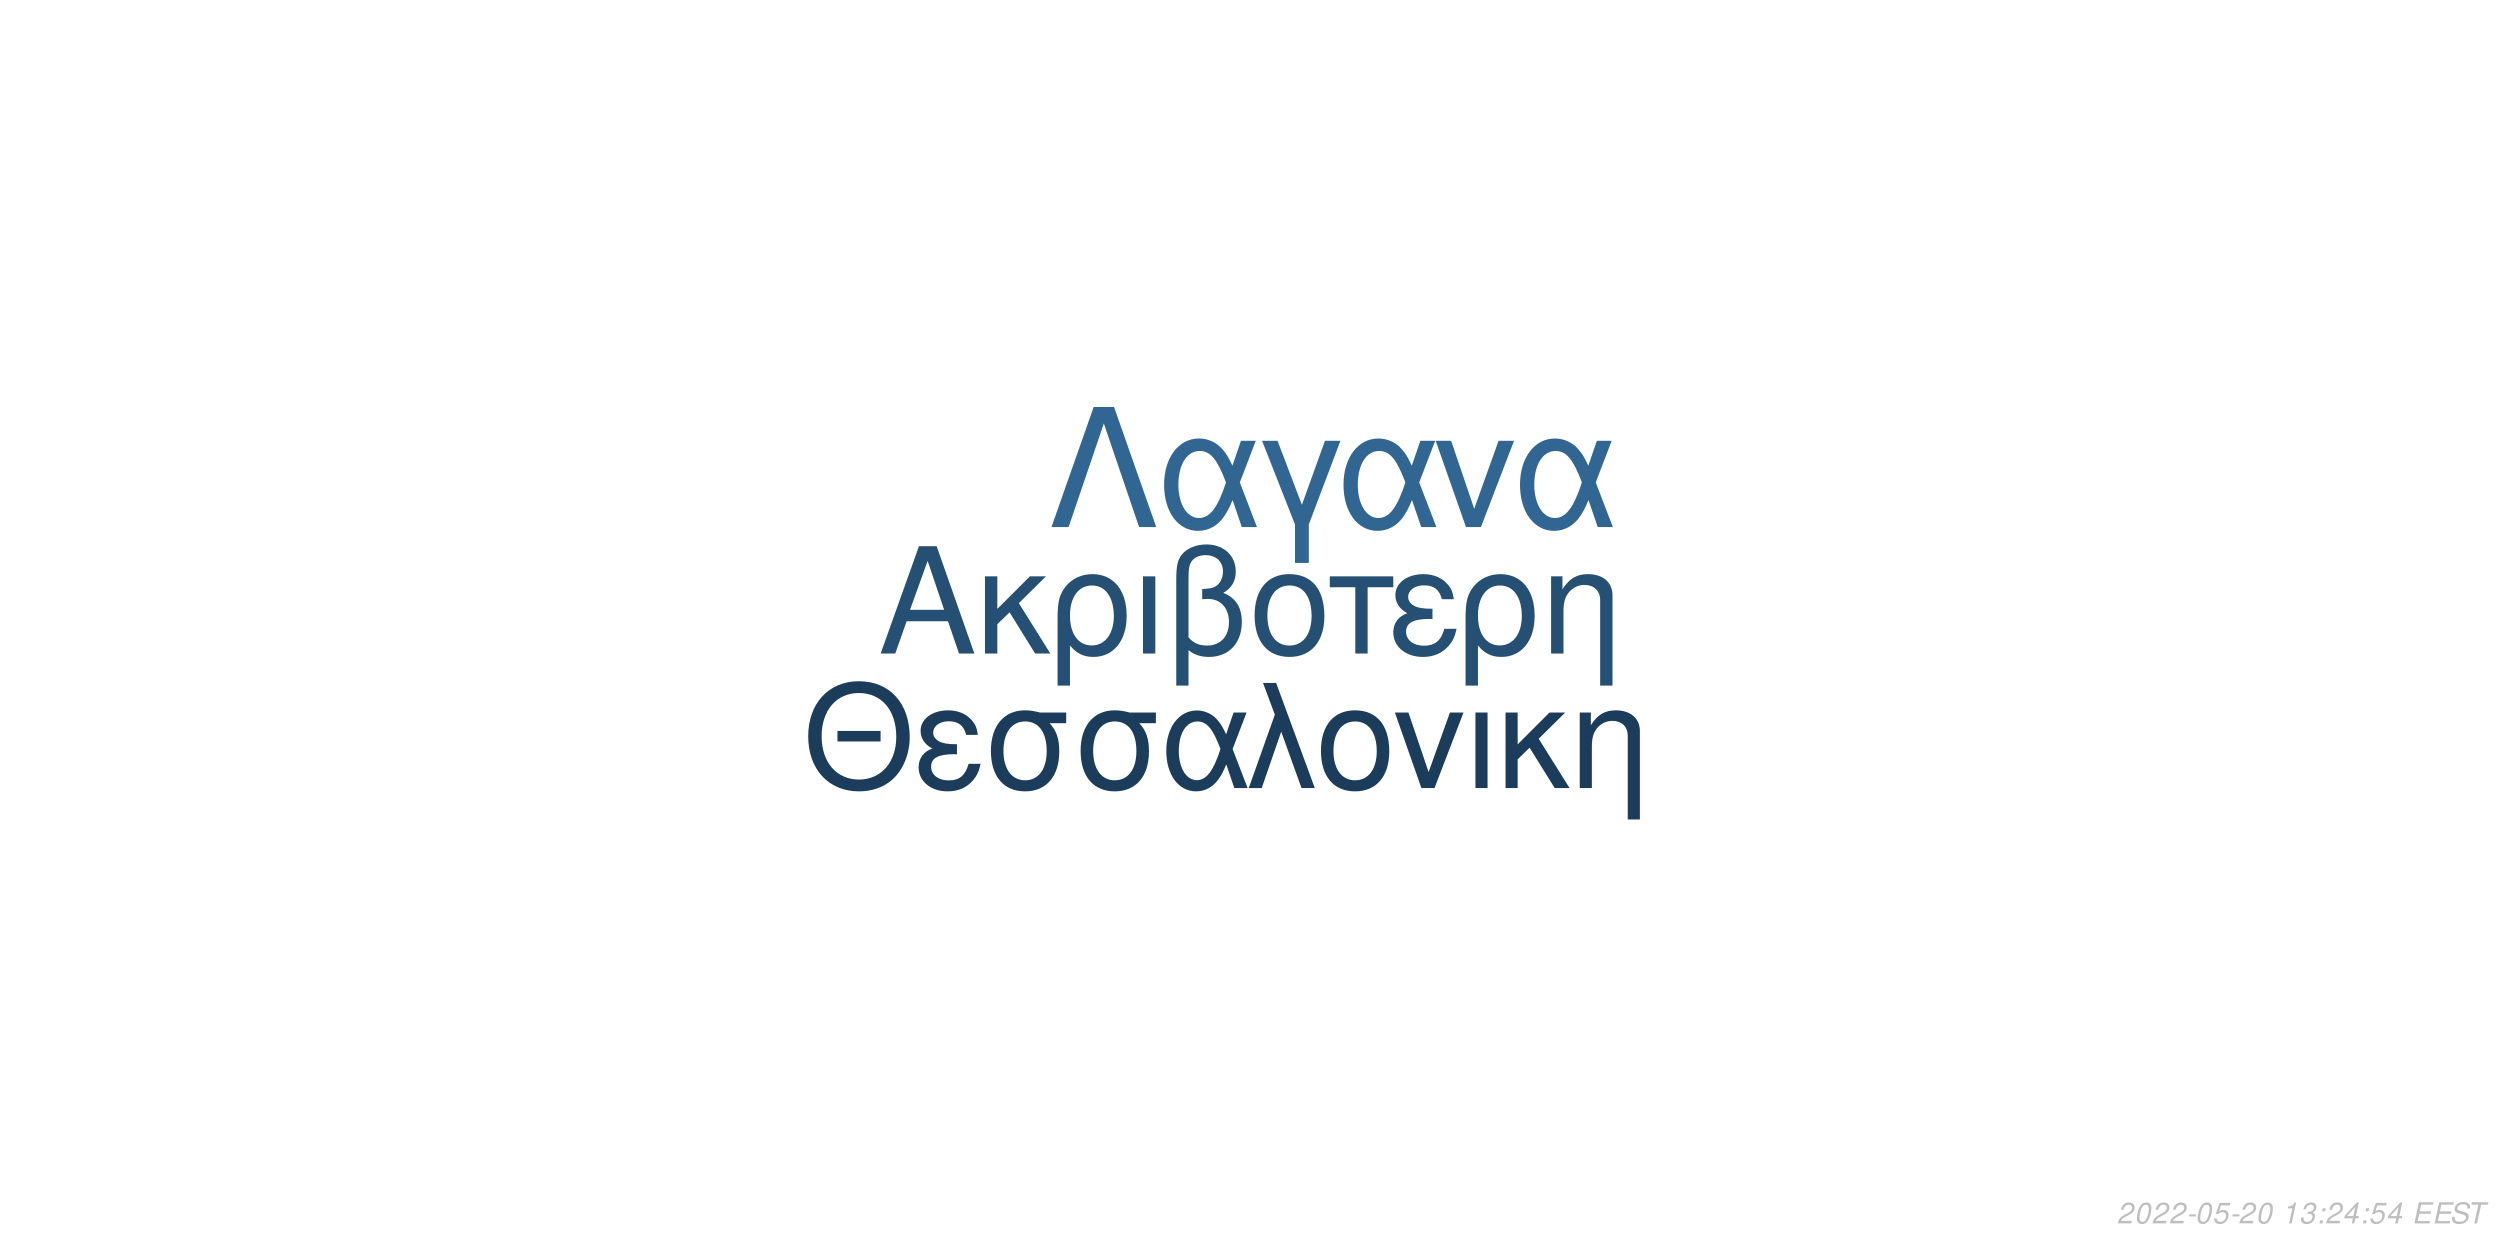
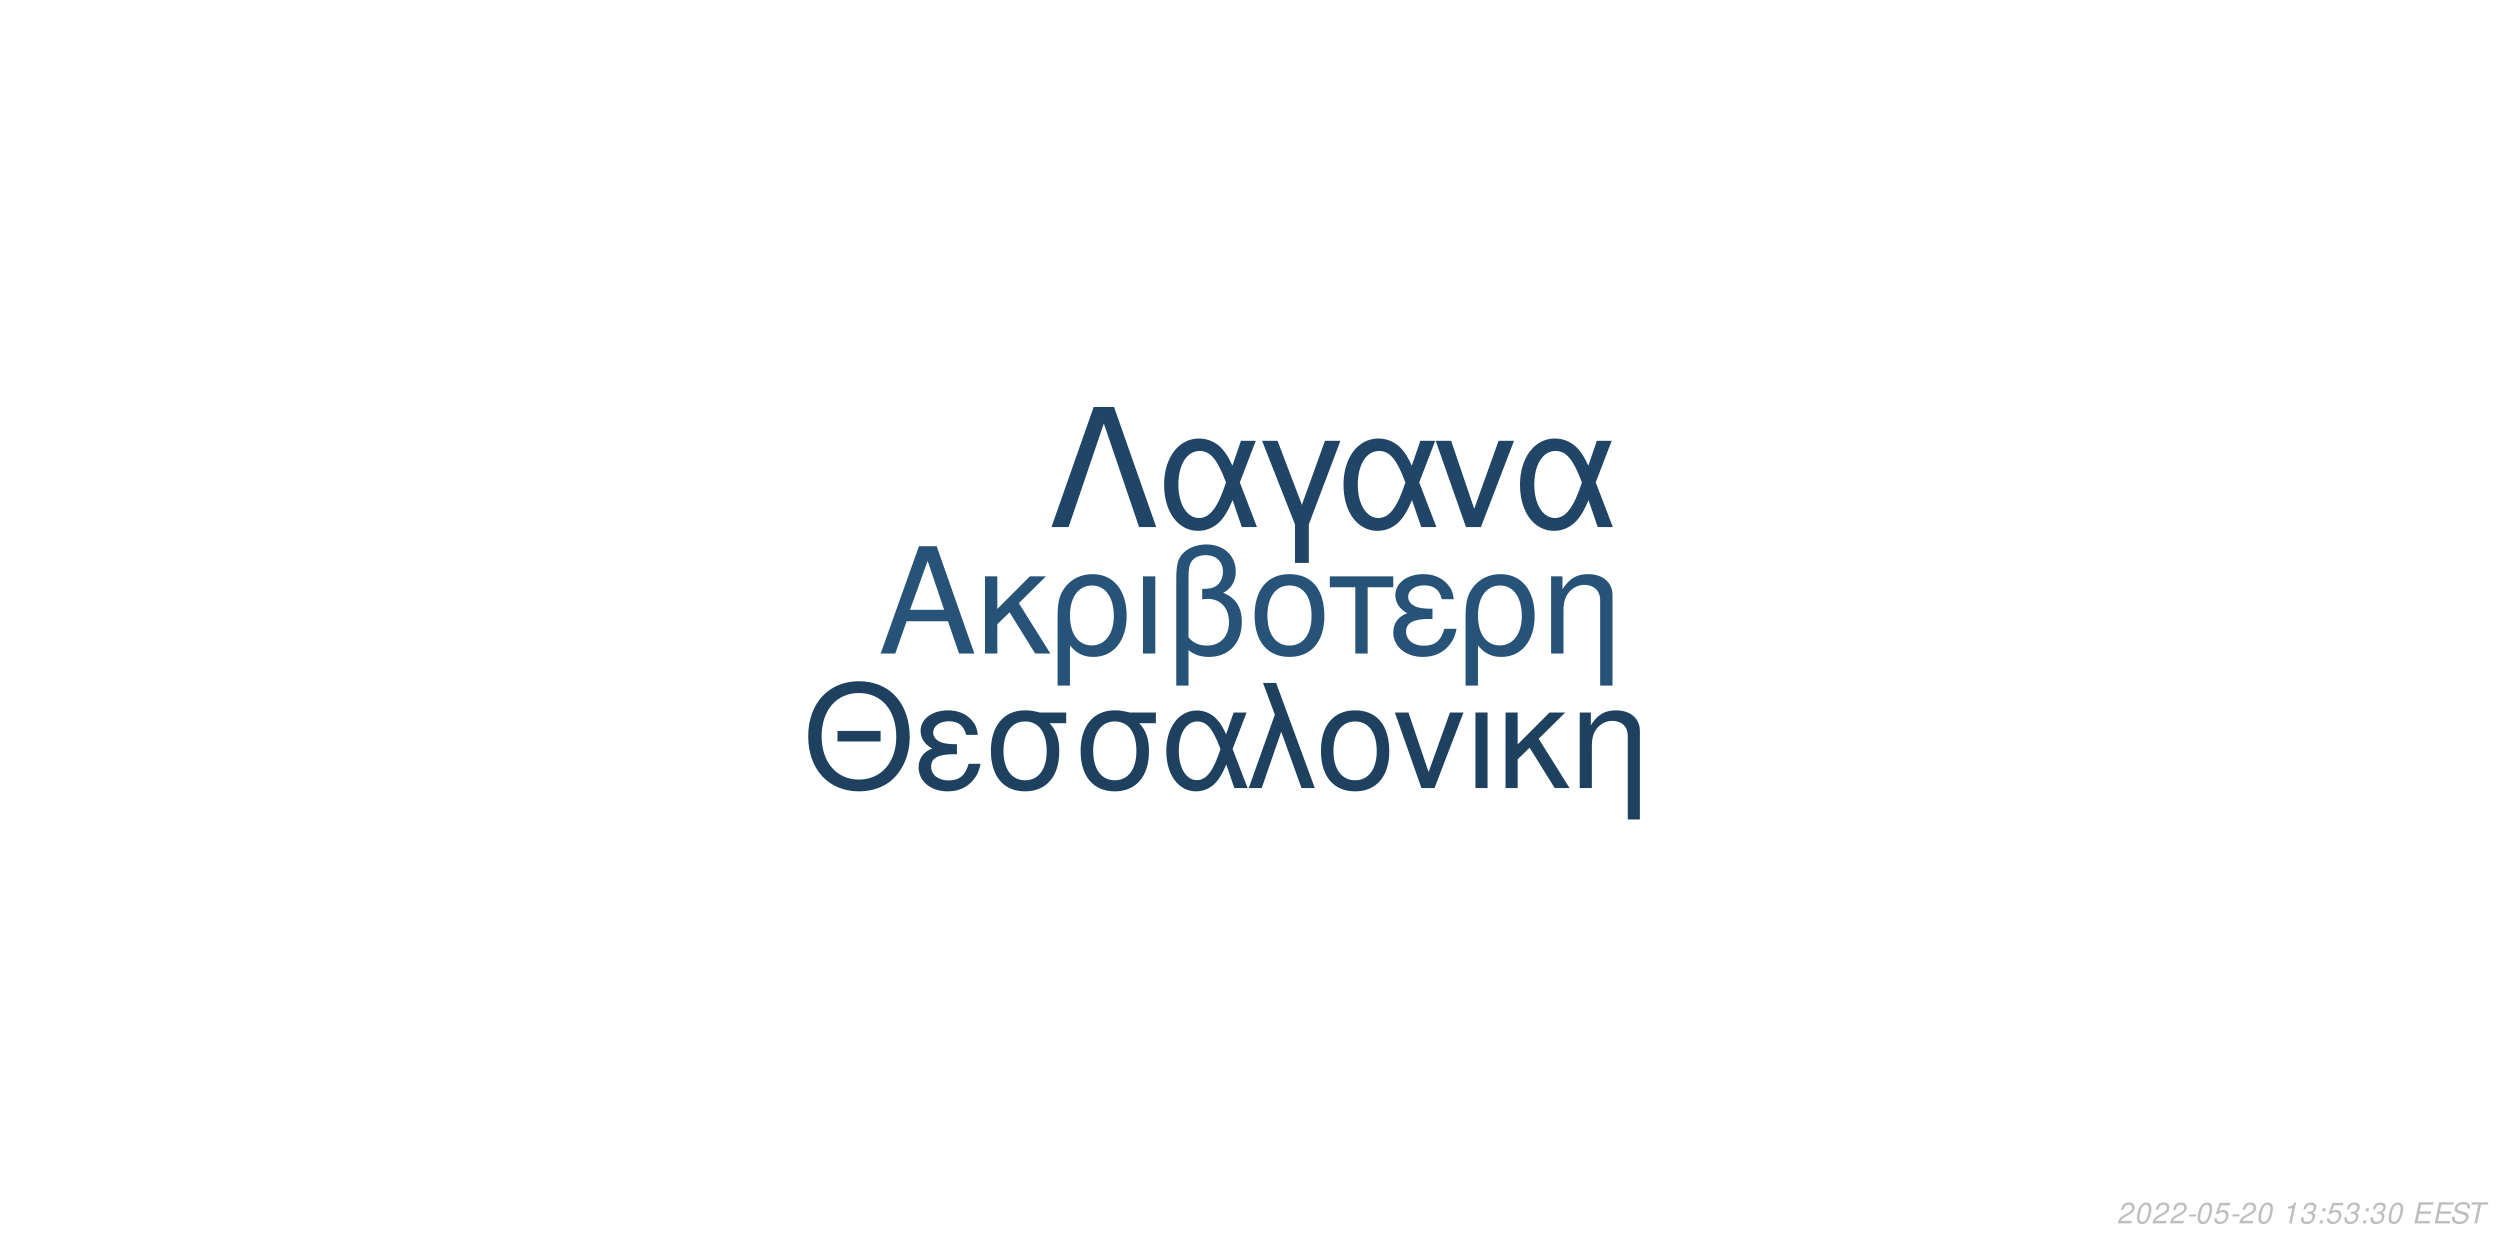
<svg xmlns="http://www.w3.org/2000/svg" xmlns:xlink="http://www.w3.org/1999/xlink" width="864pt" height="432pt" viewBox="0 0 864 432" version="1.1">
  <defs>
    <g>
      <symbol overflow="visible" id="glyph0-0">
        <path style="stroke:none;" d="" />
      </symbol>
      <symbol overflow="visible" id="glyph0-1">
        <path style="stroke:none;" d="M 24.125 -11.141 L 27.938 0 L 33.234 0 L 20.203 -37.094 L 14.094 -37.094 L 0.859 0 L 5.906 0 L 9.828 -11.141 Z M 22.797 -15.109 L 11 -15.109 L 17.094 -32.016 Z M 22.797 -15.109 " />
      </symbol>
      <symbol overflow="visible" id="glyph0-2">
        <path style="stroke:none;" d="M 7.172 -15.422 L 7.172 -26.672 L 2.906 -26.672 L 2.906 0 L 7.172 0 L 7.172 -10.125 L 11.406 -14.25 L 20.25 0 L 25.5 0 L 14.609 -17.406 L 23.969 -26.672 L 18.422 -26.672 Z M 7.172 -15.422 " />
      </symbol>
      <symbol overflow="visible" id="glyph0-3">
        <path style="stroke:none;" d="M 3 11.094 L 7.281 11.094 L 7.281 -2.797 C 9.516 -0.047 11.953 1.172 15.375 1.172 C 22.344 1.172 26.875 -4.422 26.875 -13.031 C 26.875 -21.891 22.297 -27.438 15.062 -27.438 C 11.297 -27.438 7.984 -25.906 5.797 -23.156 C 3.672 -20.516 3 -17.969 3 -12.359 Z M 14.906 -23.516 C 19.547 -23.516 22.438 -19.438 22.438 -12.922 C 22.438 -6.812 19.391 -2.797 14.812 -2.797 C 10.172 -2.797 7.281 -6.766 7.281 -13.125 C 7.281 -19.484 10.234 -23.516 14.906 -23.516 Z M 14.906 -23.516 " />
      </symbol>
      <symbol overflow="visible" id="glyph0-4">
        <path style="stroke:none;" d="M 3.516 0 L 7.781 0 L 7.781 -26.672 L 3.516 -26.672 Z M 3.516 0 " />
      </symbol>
      <symbol overflow="visible" id="glyph0-5">
        <path style="stroke:none;" d="M 4.016 11.094 L 8.25 11.094 L 8.25 -1.172 C 10.172 0.406 12.422 1.172 15.312 1.172 C 22.188 1.172 26.672 -3.609 26.672 -10.891 C 26.672 -15.984 24.578 -19.234 20.25 -20.969 C 23.109 -22.547 24.578 -25.031 24.578 -28.344 C 24.578 -33.844 20.406 -37.703 14.453 -37.703 C 10.938 -37.703 7.734 -36.391 6 -34.25 C 4.484 -32.422 4.016 -30.328 4.016 -25.391 Z M 8.25 -25.656 C 8.25 -29.359 8.5 -30.844 9.469 -32.062 C 10.375 -33.281 12.156 -34 14.094 -34 C 17.812 -34 20.156 -31.812 20.156 -28.297 C 20.156 -25.953 18.984 -23.812 17.297 -23.047 C 16.281 -22.547 15.469 -22.438 12.984 -22.297 L 12.984 -18.781 C 13.734 -18.828 14.344 -18.875 14.969 -18.875 C 19.344 -18.875 22.234 -15.719 22.234 -10.891 C 22.234 -5.906 19.281 -2.75 14.656 -2.75 C 11.953 -2.75 9.922 -3.609 8.25 -5.594 Z M 8.25 -25.656 " />
      </symbol>
      <symbol overflow="visible" id="glyph0-6">
        <path style="stroke:none;" d="M 14.094 -27.438 C 6.562 -27.438 2.094 -22.094 2.094 -13.125 C 2.094 -4.125 6.562 1.172 14.141 1.172 C 21.672 1.172 26.203 -4.172 26.203 -12.922 C 26.203 -22.188 21.828 -27.438 14.094 -27.438 Z M 14.141 -23.516 C 18.938 -23.516 21.781 -19.594 21.781 -12.984 C 21.781 -6.672 18.828 -2.75 14.141 -2.75 C 9.422 -2.75 6.516 -6.672 6.516 -13.125 C 6.516 -19.594 9.422 -23.516 14.141 -23.516 Z M 14.141 -23.516 " />
      </symbol>
      <symbol overflow="visible" id="glyph0-7">
        <path style="stroke:none;" d="M 7.891 0 L 12.156 0 L 12.156 -22.906 L 21.016 -22.906 L 21.016 -26.672 L -0.922 -26.672 L -0.922 -22.906 L 7.891 -22.906 Z M 7.891 0 " />
      </symbol>
      <symbol overflow="visible" id="glyph0-8">
        <path style="stroke:none;" d="M 14.562 -15.469 C 11.344 -15.469 9.562 -15.781 8.297 -16.438 C 6.922 -17.203 6.156 -18.328 6.156 -19.547 C 6.156 -21.891 8.453 -23.562 11.656 -23.562 C 15.062 -23.562 16.953 -22.094 17.812 -18.781 L 21.938 -18.781 C 21.578 -21.266 21.062 -22.5 19.797 -23.922 C 17.812 -26.203 14.906 -27.438 11.453 -27.438 C 5.797 -27.438 1.734 -24.375 1.734 -20.203 C 1.734 -17.609 3.156 -15.375 5.859 -13.938 C 2.797 -12.875 1.016 -10.484 1.016 -7.328 C 1.016 -2.391 5.297 1.172 11.25 1.172 C 14.969 1.172 17.906 -0.109 20.156 -2.641 C 21.578 -4.328 22.297 -5.797 22.906 -8.547 L 18.672 -8.547 C 17.5 -4.422 15.422 -2.703 11.609 -2.703 C 7.938 -2.703 5.438 -4.688 5.438 -7.578 C 5.438 -10.578 7.938 -11.953 13.484 -11.953 C 13.641 -11.953 14.094 -11.953 14.562 -11.906 Z M 14.562 -15.469 " />
      </symbol>
      <symbol overflow="visible" id="glyph0-9">
        <path style="stroke:none;" d="M 3.562 -26.672 L 3.562 0 L 7.844 0 L 7.844 -14.703 C 7.844 -17.906 8.5 -19.891 10.031 -21.531 C 11.406 -22.953 13.188 -23.719 15.062 -23.719 C 18.375 -23.719 20.516 -21.672 20.516 -18.469 L 20.516 11.094 L 24.781 11.094 L 24.781 -20.156 C 24.781 -24.578 21.469 -27.438 16.328 -27.438 C 12.359 -27.438 9.828 -25.906 7.484 -22.188 L 7.484 -26.672 Z M 3.562 -26.672 " />
      </symbol>
      <symbol overflow="visible" id="glyph1-0">
        <path style="stroke:none;" d="" />
      </symbol>
      <symbol overflow="visible" id="glyph1-1">
        <path style="stroke:none;" d="M 26.859 -19.734 L 11.953 -19.734 L 11.953 -16.094 L 26.859 -16.094 Z M 19.328 -36.922 C 8.922 -36.922 1.844 -29.25 1.844 -17.891 C 1.844 -6.484 8.875 1.141 19.391 1.141 C 23.812 1.141 27.703 -0.203 30.641 -2.688 C 34.578 -6.031 36.922 -11.656 36.922 -17.594 C 36.922 -29.297 30 -36.922 19.328 -36.922 Z M 19.328 -32.844 C 27.203 -32.844 32.281 -26.906 32.281 -17.688 C 32.281 -8.922 27.062 -2.938 19.391 -2.938 C 11.609 -2.938 6.484 -8.922 6.484 -17.891 C 6.484 -26.859 11.609 -32.844 19.328 -32.844 Z M 19.328 -32.844 " />
      </symbol>
      <symbol overflow="visible" id="glyph1-2">
        <path style="stroke:none;" d="M 14.25 -15.141 C 11.109 -15.141 9.375 -15.453 8.125 -16.094 C 6.781 -16.844 6.031 -17.938 6.031 -19.141 C 6.031 -21.422 8.266 -23.078 11.406 -23.078 C 14.75 -23.078 16.594 -21.625 17.438 -18.391 L 21.469 -18.391 C 21.125 -20.828 20.625 -22.031 19.391 -23.422 C 17.438 -25.656 14.594 -26.859 11.219 -26.859 C 5.688 -26.859 1.688 -23.875 1.688 -19.781 C 1.688 -17.234 3.094 -15.047 5.734 -13.656 C 2.734 -12.609 1 -10.266 1 -7.172 C 1 -2.344 5.188 1.141 11.016 1.141 C 14.656 1.141 17.547 -0.094 19.734 -2.594 C 21.125 -4.234 21.828 -5.688 22.422 -8.375 L 18.281 -8.375 C 17.141 -4.328 15.094 -2.641 11.359 -2.641 C 7.766 -2.641 5.328 -4.578 5.328 -7.422 C 5.328 -10.359 7.766 -11.703 13.203 -11.703 C 13.359 -11.703 13.797 -11.703 14.25 -11.656 Z M 14.25 -15.141 " />
      </symbol>
      <symbol overflow="visible" id="glyph1-3">
        <path style="stroke:none;" d="M 29 -26.109 L 19.938 -26.109 C 17.594 -26.703 16.438 -26.859 14.703 -26.859 C 7.469 -26.859 2.984 -21.469 2.984 -12.859 C 2.984 -4.031 7.375 1.141 14.797 1.141 C 22.172 1.141 26.609 -4.078 26.609 -12.656 C 26.609 -17.047 25.656 -19.828 23.266 -22.422 L 29 -22.422 Z M 14.797 -23.016 C 19.531 -23.016 22.266 -19.234 22.266 -12.75 C 22.266 -6.531 19.438 -2.688 14.797 -2.688 C 10.172 -2.688 7.328 -6.531 7.328 -12.859 C 7.328 -19.188 10.172 -23.016 14.797 -23.016 Z M 14.797 -23.016 " />
      </symbol>
      <symbol overflow="visible" id="glyph1-4">
        <path style="stroke:none;" d="M 29.344 -26.109 L 24.859 -26.109 L 22.266 -18.578 C 21.125 -21.031 20.484 -22.125 19.328 -23.469 C 17.547 -25.609 14.906 -26.812 12.156 -26.812 C 5.984 -26.812 1.594 -20.984 1.594 -12.812 C 1.594 -4.578 5.828 1.141 11.906 1.141 C 14.953 1.141 17.734 -0.344 19.625 -3.047 C 20.672 -4.531 21.281 -5.688 22.328 -8.172 L 25.109 0 L 29.703 0 L 24.516 -13.5 Z M 20.328 -13.5 C 17.891 -5.922 15.453 -2.734 12.156 -2.734 C 8.516 -2.734 5.922 -6.922 5.922 -12.812 C 5.922 -18.938 8.516 -23.016 12.359 -23.016 C 15.594 -23.016 17.688 -20.531 20.328 -13.5 Z M 20.328 -13.5 " />
      </symbol>
      <symbol overflow="visible" id="glyph1-5">
        <path style="stroke:none;" d="M 1.094 0 L 5.578 0 L 12.312 -19.484 L 19.328 0 L 23.922 0 L 10.562 -36.328 L 6.031 -36.328 L 10.109 -25.359 Z M 1.094 0 " />
      </symbol>
      <symbol overflow="visible" id="glyph1-6">
        <path style="stroke:none;" d="M 13.797 -26.859 C 6.422 -26.859 2.047 -21.625 2.047 -12.859 C 2.047 -4.031 6.422 1.141 13.859 1.141 C 21.234 1.141 25.656 -4.078 25.656 -12.656 C 25.656 -21.719 21.375 -26.859 13.797 -26.859 Z M 13.859 -23.016 C 18.531 -23.016 21.328 -19.188 21.328 -12.703 C 21.328 -6.531 18.438 -2.688 13.859 -2.688 C 9.219 -2.688 6.375 -6.531 6.375 -12.859 C 6.375 -19.188 9.219 -23.016 13.859 -23.016 Z M 13.859 -23.016 " />
      </symbol>
      <symbol overflow="visible" id="glyph1-7">
        <path style="stroke:none;" d="M 14.297 0 L 24.312 -26.109 L 19.625 -26.109 L 12.25 -5.531 L 5.281 -26.109 L 0.594 -26.109 L 9.766 0 Z M 14.297 0 " />
      </symbol>
      <symbol overflow="visible" id="glyph1-8">
        <path style="stroke:none;" d="M 3.438 0 L 7.625 0 L 7.625 -26.109 L 3.438 -26.109 Z M 3.438 0 " />
      </symbol>
      <symbol overflow="visible" id="glyph1-9">
        <path style="stroke:none;" d="M 7.031 -15.094 L 7.031 -26.109 L 2.844 -26.109 L 2.844 0 L 7.031 0 L 7.031 -9.922 L 11.156 -13.953 L 19.828 0 L 24.969 0 L 14.297 -17.047 L 23.469 -26.109 L 18.031 -26.109 Z M 7.031 -15.094 " />
      </symbol>
      <symbol overflow="visible" id="glyph1-10">
        <path style="stroke:none;" d="M 3.484 -26.109 L 3.484 0 L 7.672 0 L 7.672 -14.406 C 7.672 -17.547 8.328 -19.484 9.812 -21.078 C 11.156 -22.469 12.906 -23.219 14.75 -23.219 C 17.984 -23.219 20.078 -21.234 20.078 -18.094 L 20.078 10.859 L 24.266 10.859 L 24.266 -19.734 C 24.266 -24.062 21.031 -26.859 16 -26.859 C 12.109 -26.859 9.609 -25.359 7.328 -21.719 L 7.328 -26.109 Z M 3.484 -26.109 " />
      </symbol>
      <symbol overflow="visible" id="glyph2-0">
        <path style="stroke:none;" d="" />
      </symbol>
      <symbol overflow="visible" id="glyph2-1">
        <path style="stroke:none;" d="M 22.531 -41.484 L 15.484 -41.484 L 0.906 0 L 6.828 0 L 19 -35.797 L 31.188 0 L 37.109 0 Z M 22.531 -41.484 " />
      </symbol>
      <symbol overflow="visible" id="glyph2-2">
        <path style="stroke:none;" d="M 33.516 -29.812 L 28.391 -29.812 L 25.438 -21.219 C 24.125 -24.016 23.391 -25.266 22.078 -26.797 C 20.031 -29.25 17.016 -30.609 13.891 -30.609 C 6.828 -30.609 1.828 -23.953 1.828 -14.625 C 1.828 -5.234 6.656 1.312 13.594 1.312 C 17.078 1.312 20.266 -0.391 22.422 -3.469 C 23.609 -5.172 24.297 -6.484 25.5 -9.328 L 28.688 0 L 33.922 0 L 28 -15.422 Z M 23.219 -15.422 C 20.422 -6.766 17.641 -3.125 13.891 -3.125 C 9.734 -3.125 6.766 -7.906 6.766 -14.625 C 6.766 -21.625 9.734 -26.297 14.109 -26.297 C 17.812 -26.297 20.203 -23.453 23.219 -15.422 Z M 23.219 -15.422 " />
      </symbol>
      <symbol overflow="visible" id="glyph2-3">
        <path style="stroke:none;" d="M 12.062 12.406 L 16.844 12.406 L 16.844 -0.906 L 27.766 -29.812 L 22.422 -29.812 L 14.453 -7.688 L 6.031 -29.812 L 0.688 -29.812 L 12.062 -0.906 Z M 12.062 12.406 " />
      </symbol>
      <symbol overflow="visible" id="glyph2-4">
        <path style="stroke:none;" d="M 16.328 0 L 27.766 -29.812 L 22.422 -29.812 L 14 -6.312 L 6.031 -29.812 L 0.688 -29.812 L 11.156 0 Z M 16.328 0 " />
      </symbol>
      <symbol overflow="visible" id="glyph3-0">
        <path style="stroke:none;" d="" />
      </symbol>
      <symbol overflow="visible" id="glyph3-1">
        <path style="stroke:none;" d="M 5.234 -0.875 L 1.469 -0.875 C 1.641 -1.375 2.203 -1.891 3.109 -2.344 L 4.234 -2.938 C 5.562 -3.625 6.219 -4.469 6.219 -5.484 C 6.219 -5.938 6.062 -6.359 5.797 -6.656 C 5.469 -7.047 4.984 -7.234 4.312 -7.234 C 2.766 -7.234 1.891 -6.453 1.484 -4.734 L 2.375 -4.734 C 2.484 -5.188 2.609 -5.484 2.797 -5.75 C 3.094 -6.203 3.609 -6.453 4.188 -6.453 C 4.891 -6.453 5.344 -6.031 5.344 -5.375 C 5.344 -4.703 4.859 -4.094 4.016 -3.656 L 2.984 -3.125 C 1.234 -2.188 0.797 -1.656 0.344 -0.016 L 5.047 -0.016 Z M 5.234 -0.875 " />
      </symbol>
      <symbol overflow="visible" id="glyph3-2">
        <path style="stroke:none;" d="M 4.203 -7.234 C 3.375 -7.234 2.688 -6.812 2.125 -5.984 C 1.484 -5.047 0.984 -3.188 0.984 -1.734 C 0.984 -1.109 1.172 -0.562 1.484 -0.266 C 1.797 0.047 2.281 0.234 2.766 0.234 C 3.625 0.234 4.281 -0.156 4.859 -1.016 C 5.516 -1.953 6 -3.797 6 -5.266 C 6 -6.5 5.328 -7.234 4.203 -7.234 Z M 4.094 -6.453 C 4.734 -6.453 5.125 -5.984 5.125 -5.156 C 5.125 -4.203 4.781 -2.625 4.406 -1.812 C 3.984 -0.938 3.516 -0.547 2.875 -0.547 C 2.25 -0.547 1.875 -1.031 1.875 -1.828 C 1.875 -2.797 2.203 -4.344 2.594 -5.203 C 2.984 -6.047 3.453 -6.453 4.094 -6.453 Z M 4.094 -6.453 " />
      </symbol>
      <symbol overflow="visible" id="glyph3-3">
        <path style="stroke:none;" d="M 3.516 -3.125 L 1.125 -3.125 L 0.969 -2.406 L 3.359 -2.406 Z M 3.516 -3.125 " />
      </symbol>
      <symbol overflow="visible" id="glyph3-4">
        <path style="stroke:none;" d="M 6.297 -7.094 L 2.594 -7.094 L 1.234 -3.234 L 2.047 -3.234 C 2.656 -3.766 2.938 -3.906 3.531 -3.906 C 4.328 -3.906 4.797 -3.453 4.797 -2.688 C 4.797 -1.438 3.969 -0.547 2.828 -0.547 C 2.031 -0.547 1.609 -0.938 1.578 -1.734 L 0.703 -1.734 L 0.703 -1.516 C 0.703 -0.938 0.844 -0.547 1.188 -0.266 C 1.562 0.062 2.078 0.234 2.703 0.234 C 3.656 0.234 4.391 -0.156 4.984 -0.922 C 5.422 -1.5 5.672 -2.234 5.672 -2.953 C 5.672 -4 4.938 -4.672 3.812 -4.672 C 3.328 -4.672 2.906 -4.547 2.406 -4.234 L 3.109 -6.219 L 6.109 -6.219 Z M 6.297 -7.094 " />
      </symbol>
      <symbol overflow="visible" id="glyph3-5">
        <path style="stroke:none;" d="" />
      </symbol>
      <symbol overflow="visible" id="glyph3-6">
        <path style="stroke:none;" d="M 3.703 -5.188 L 2.594 0 L 3.469 0 L 5.016 -7.234 L 4.438 -7.234 C 3.906 -6.156 3.688 -6.016 2.234 -5.812 L 2.109 -5.188 Z M 3.703 -5.188 " />
      </symbol>
      <symbol overflow="visible" id="glyph3-7">
        <path style="stroke:none;" d="M 2.922 -3.312 C 3.125 -3.344 3.234 -3.344 3.375 -3.344 C 4.203 -3.344 4.688 -3 4.688 -2.406 C 4.688 -1.312 3.906 -0.547 2.781 -0.547 C 2.047 -0.547 1.594 -0.938 1.594 -1.562 C 1.594 -1.719 1.609 -1.844 1.656 -2.094 L 0.766 -2.094 C 0.734 -1.797 0.719 -1.641 0.719 -1.469 C 0.719 -0.375 1.406 0.234 2.641 0.234 C 3.547 0.234 4.297 -0.078 4.812 -0.656 C 5.266 -1.156 5.562 -1.875 5.562 -2.547 C 5.562 -3.125 5.344 -3.453 4.797 -3.734 C 5.641 -4.234 6.016 -4.844 6.016 -5.734 C 6.016 -6.656 5.312 -7.234 4.203 -7.234 C 3.375 -7.234 2.672 -6.938 2.188 -6.375 C 1.891 -6.031 1.703 -5.641 1.516 -4.906 L 2.391 -4.906 C 2.5 -5.359 2.594 -5.594 2.734 -5.812 C 3.047 -6.234 3.516 -6.453 4.078 -6.453 C 4.734 -6.453 5.141 -6.125 5.141 -5.578 C 5.141 -5.188 5.016 -4.797 4.797 -4.547 C 4.516 -4.234 4 -4.062 3.266 -4.062 L 3.078 -4.062 Z M 2.922 -3.312 " />
      </symbol>
      <symbol overflow="visible" id="glyph3-8">
        <path style="stroke:none;" d="M 2.359 -1.031 L 1.312 -1.031 L 1.094 0 L 2.141 0 Z M 3.266 -5.234 L 2.219 -5.234 L 2 -4.203 L 3.047 -4.203 Z M 3.266 -5.234 " />
      </symbol>
      <symbol overflow="visible" id="glyph3-9">
-         <path style="stroke:none;" d="M 3.625 -1.75 L 3.266 0 L 4.141 0 L 4.516 -1.75 L 5.562 -1.75 L 5.734 -2.531 L 4.688 -2.531 L 5.688 -7.234 L 5.016 -7.234 L 0.844 -2.672 L 0.641 -1.75 Z M 3.797 -2.531 L 1.594 -2.531 L 4.469 -5.703 Z M 3.797 -2.531 " />
+         <path style="stroke:none;" d="M 2.547 -3.312 L 6.5 -3.312 L 6.688 -4.141 L 2.719 -4.141 L 3.219 -6.469 L 7.344 -6.469 L 7.516 -7.297 L 2.453 -7.297 L 0.906 0 L 6.125 0 L 6.297 -0.812 L 2.016 -0.812 Z M 2.547 -3.312 " />
      </symbol>
      <symbol overflow="visible" id="glyph3-10">
-         <path style="stroke:none;" d="M 2.547 -3.312 L 6.5 -3.312 L 6.688 -4.141 L 2.719 -4.141 L 3.219 -6.469 L 7.344 -6.469 L 7.516 -7.297 L 2.453 -7.297 L 0.906 0 L 6.125 0 L 6.297 -0.812 L 2.016 -0.812 Z M 2.547 -3.312 " />
+         <path style="stroke:none;" d="M 7.062 -5.156 C 7.125 -5.438 7.141 -5.562 7.141 -5.703 C 7.141 -6.156 6.938 -6.594 6.594 -6.891 C 6.188 -7.25 5.656 -7.406 4.875 -7.406 C 3.844 -7.406 3.047 -7.125 2.5 -6.562 C 2.094 -6.141 1.781 -5.438 1.781 -4.922 C 1.781 -4.297 2.219 -3.766 2.891 -3.562 L 4.594 -3.094 C 5.406 -2.859 5.734 -2.578 5.734 -2.094 C 5.734 -1.781 5.547 -1.406 5.266 -1.141 C 4.844 -0.766 4.266 -0.578 3.453 -0.578 C 2.328 -0.578 1.812 -0.984 1.812 -1.906 C 1.812 -2.047 1.812 -2.125 1.844 -2.312 L 0.984 -2.312 C 0.906 -2.062 0.891 -1.906 0.891 -1.688 C 0.891 -0.484 1.797 0.234 3.297 0.234 C 4.359 0.234 5.234 -0.062 5.812 -0.609 C 6.344 -1.078 6.688 -1.797 6.688 -2.375 C 6.688 -2.641 6.609 -2.906 6.453 -3.156 C 6.234 -3.5 5.938 -3.703 5.469 -3.828 L 3.75 -4.312 C 2.984 -4.547 2.734 -4.734 2.734 -5.188 C 2.734 -5.547 2.875 -5.844 3.188 -6.109 C 3.547 -6.438 4.031 -6.594 4.703 -6.594 C 5.266 -6.594 5.688 -6.484 5.906 -6.297 C 6.094 -6.125 6.219 -5.797 6.219 -5.516 C 6.219 -5.422 6.203 -5.344 6.188 -5.156 Z M 7.062 -5.156 " />
      </symbol>
      <symbol overflow="visible" id="glyph3-11">
-         <path style="stroke:none;" d="M 7.062 -5.156 C 7.125 -5.438 7.141 -5.562 7.141 -5.703 C 7.141 -6.156 6.938 -6.594 6.594 -6.891 C 6.188 -7.25 5.656 -7.406 4.875 -7.406 C 3.844 -7.406 3.047 -7.125 2.5 -6.562 C 2.094 -6.141 1.781 -5.438 1.781 -4.922 C 1.781 -4.297 2.219 -3.766 2.891 -3.562 L 4.594 -3.094 C 5.406 -2.859 5.734 -2.578 5.734 -2.094 C 5.734 -1.781 5.547 -1.406 5.266 -1.141 C 4.844 -0.766 4.266 -0.578 3.453 -0.578 C 2.328 -0.578 1.812 -0.984 1.812 -1.906 C 1.812 -2.047 1.812 -2.125 1.844 -2.312 L 0.984 -2.312 C 0.906 -2.062 0.891 -1.906 0.891 -1.688 C 0.891 -0.484 1.797 0.234 3.297 0.234 C 4.359 0.234 5.234 -0.062 5.812 -0.609 C 6.344 -1.078 6.688 -1.797 6.688 -2.375 C 6.688 -2.641 6.609 -2.906 6.453 -3.156 C 6.234 -3.5 5.938 -3.703 5.469 -3.828 L 3.75 -4.312 C 2.984 -4.547 2.734 -4.734 2.734 -5.188 C 2.734 -5.547 2.875 -5.844 3.188 -6.109 C 3.547 -6.438 4.031 -6.594 4.703 -6.594 C 5.266 -6.594 5.688 -6.484 5.906 -6.297 C 6.094 -6.125 6.219 -5.797 6.219 -5.516 C 6.219 -5.422 6.203 -5.344 6.188 -5.156 Z M 7.062 -5.156 " />
-       </symbol>
-       <symbol overflow="visible" id="glyph3-12">
        <path style="stroke:none;" d="M 4.938 -6.469 L 7.312 -6.469 L 7.484 -7.297 L 1.75 -7.297 L 1.578 -6.469 L 3.984 -6.469 L 2.609 0 L 3.547 0 Z M 4.938 -6.469 " />
      </symbol>
    </g>
  </defs>
  <g id="surface1">
    <rect x="0" y="0" width="864" height="432" style="fill:rgb(100%,100%,100%);fill-opacity:1;stroke:none;" />
-     <g style="fill:rgb(14.51%,30.98%,45.098%);fill-opacity:1;">
+     <g style="fill:rgb(15.294%,32.549%,47.059%);fill-opacity:1;">
      <use xlink:href="#glyph0-1" x="303.5" y="225.861" />
      <use xlink:href="#glyph0-2" x="337.5" y="225.861" />
      <use xlink:href="#glyph0-3" x="362.5" y="225.861" />
      <use xlink:href="#glyph0-4" x="391.5" y="225.861" />
      <use xlink:href="#glyph0-5" x="402.5" y="225.861" />
      <use xlink:href="#glyph0-6" x="431.5" y="225.861" />
      <use xlink:href="#glyph0-7" x="460.5" y="225.861" />
      <use xlink:href="#glyph0-8" x="480.5" y="225.861" />
      <use xlink:href="#glyph0-3" x="503.5" y="225.861" />
      <use xlink:href="#glyph0-9" x="532.5" y="225.861" />
    </g>
-     <g style="fill:rgb(10.98%,23.529%,35.686%);fill-opacity:1;">
+     <g style="fill:rgb(11.765%,25.49%,37.647%);fill-opacity:1;">
      <use xlink:href="#glyph1-1" x="277.473" y="272.354" />
      <use xlink:href="#glyph1-2" x="316.473" y="272.354" />
      <use xlink:href="#glyph1-3" x="339.473" y="272.354" />
      <use xlink:href="#glyph1-3" x="370.473" y="272.354" />
      <use xlink:href="#glyph1-4" x="401.473" y="272.354" />
      <use xlink:href="#glyph1-5" x="430.473" y="272.354" />
      <use xlink:href="#glyph1-6" x="454.473" y="272.354" />
      <use xlink:href="#glyph1-7" x="481.473" y="272.354" />
      <use xlink:href="#glyph1-8" x="506.473" y="272.354" />
      <use xlink:href="#glyph1-9" x="517.473" y="272.354" />
      <use xlink:href="#glyph1-10" x="542.473" y="272.354" />
    </g>
-     <g style="fill:rgb(19.216%,40%,57.255%);fill-opacity:1;">
+     <g style="fill:rgb(12.549%,27.059%,40%);fill-opacity:1;">
      <use xlink:href="#glyph2-1" x="362.484" y="182.152" />
      <use xlink:href="#glyph2-2" x="400.484" y="182.152" />
      <use xlink:href="#glyph2-3" x="435.484" y="182.152" />
      <use xlink:href="#glyph2-2" x="462.484" y="182.152" />
      <use xlink:href="#glyph2-4" x="495.484" y="182.152" />
      <use xlink:href="#glyph2-2" x="523.484" y="182.152" />
    </g>
    <g style="fill:rgb(74.51%,74.51%,74.51%);fill-opacity:1;">
      <use xlink:href="#glyph3-1" x="731.52" y="422.81" />
      <use xlink:href="#glyph3-2" x="737.52" y="422.81" />
      <use xlink:href="#glyph3-1" x="743.52" y="422.81" />
      <use xlink:href="#glyph3-1" x="749.52" y="422.81" />
      <use xlink:href="#glyph3-3" x="755.52" y="422.81" />
      <use xlink:href="#glyph3-2" x="758.52" y="422.81" />
      <use xlink:href="#glyph3-4" x="764.52" y="422.81" />
      <use xlink:href="#glyph3-3" x="770.52" y="422.81" />
      <use xlink:href="#glyph3-1" x="773.52" y="422.81" />
      <use xlink:href="#glyph3-2" x="779.52" y="422.81" />
      <use xlink:href="#glyph3-5" x="785.52" y="422.81" />
      <use xlink:href="#glyph3-6" x="788.52" y="422.81" />
      <use xlink:href="#glyph3-7" x="794.52" y="422.81" />
      <use xlink:href="#glyph3-8" x="800.52" y="422.81" />
-       <use xlink:href="#glyph3-1" x="803.52" y="422.81" />
-       <use xlink:href="#glyph3-9" x="809.52" y="422.81" />
+       <use xlink:href="#glyph3-4" x="803.52" y="422.81" />
+       <use xlink:href="#glyph3-7" x="809.52" y="422.81" />
      <use xlink:href="#glyph3-8" x="815.52" y="422.81" />
-       <use xlink:href="#glyph3-4" x="818.52" y="422.81" />
-       <use xlink:href="#glyph3-9" x="824.52" y="422.81" />
+       <use xlink:href="#glyph3-7" x="818.52" y="422.81" />
+       <use xlink:href="#glyph3-2" x="824.52" y="422.81" />
      <use xlink:href="#glyph3-5" x="830.52" y="422.81" />
-       <use xlink:href="#glyph3-10" x="833.52" y="422.81" />
-       <use xlink:href="#glyph3-10" x="840.52" y="422.81" />
-       <use xlink:href="#glyph3-11" x="846.52" y="422.81" />
-       <use xlink:href="#glyph3-12" x="852.52" y="422.81" />
+       <use xlink:href="#glyph3-9" x="833.52" y="422.81" />
+       <use xlink:href="#glyph3-9" x="840.52" y="422.81" />
+       <use xlink:href="#glyph3-10" x="846.52" y="422.81" />
+       <use xlink:href="#glyph3-11" x="852.52" y="422.81" />
    </g>
  </g>
</svg>
